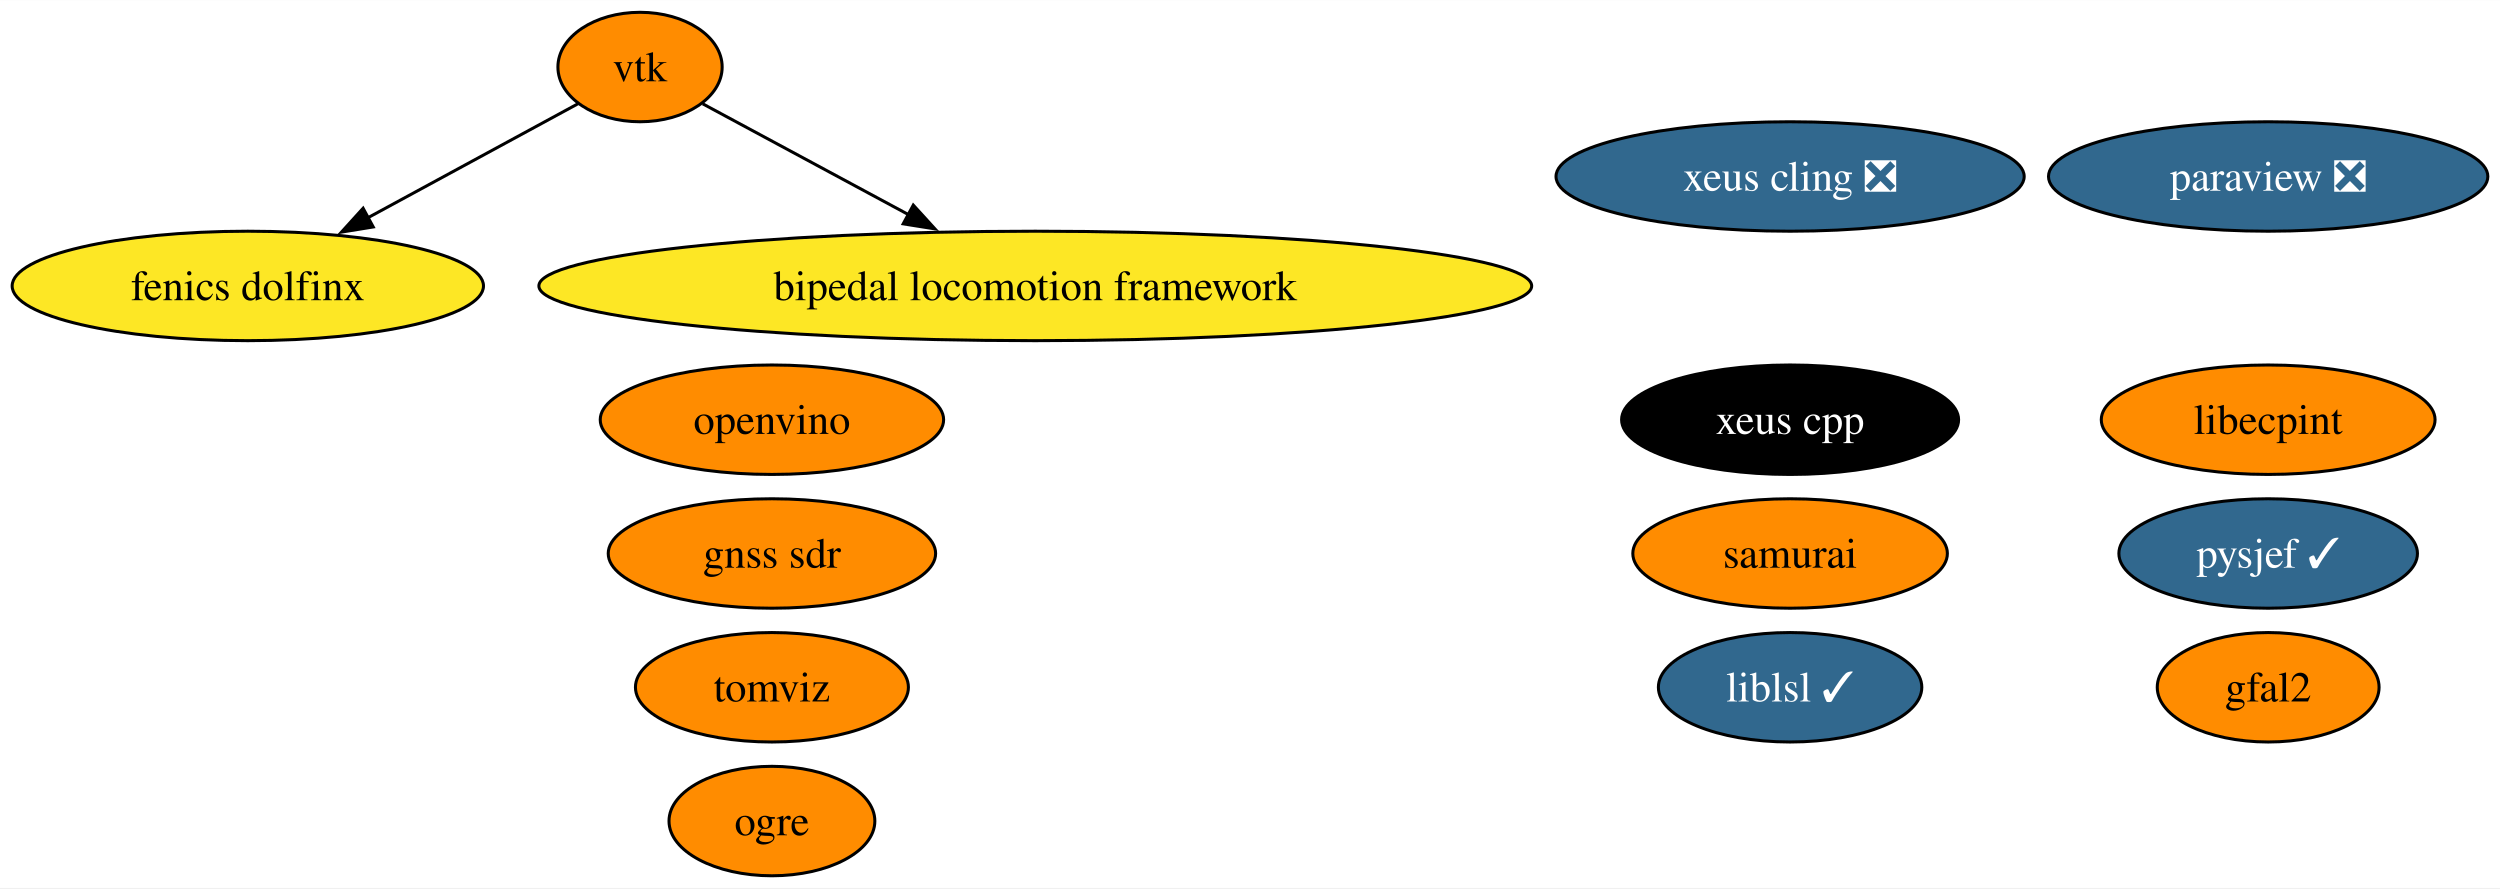
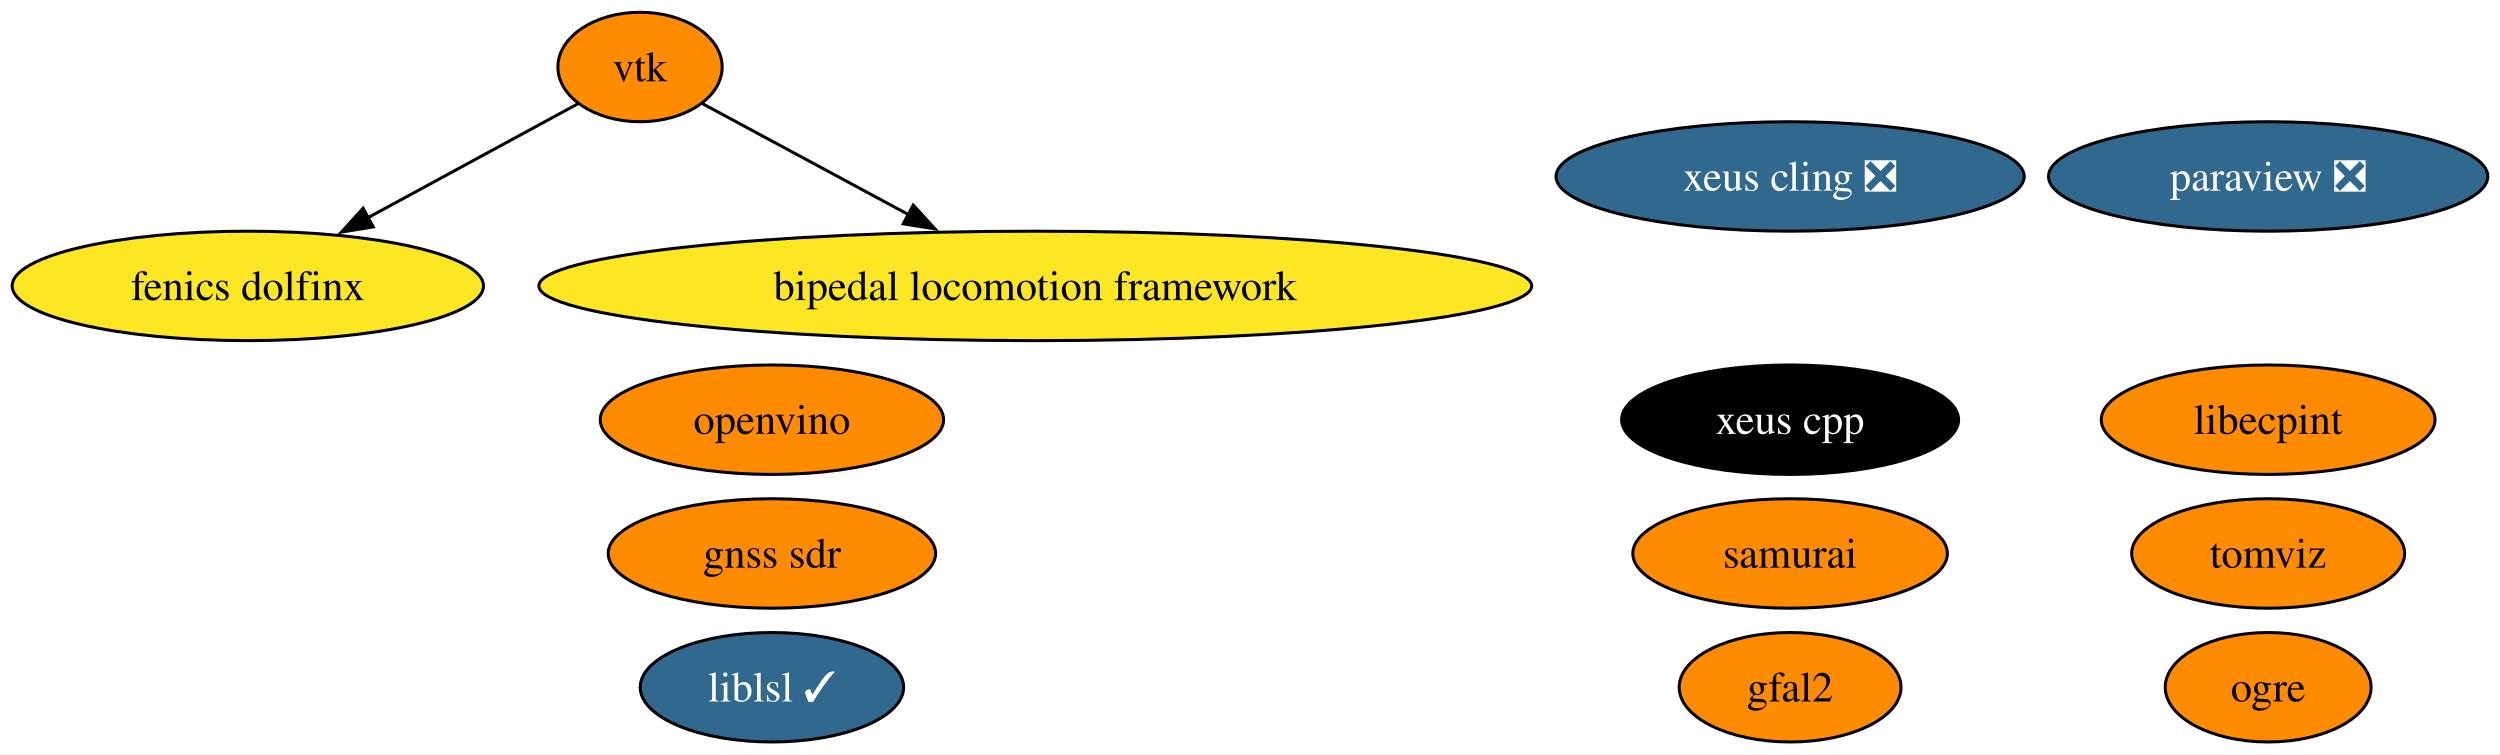
- <svg xmlns="http://www.w3.org/2000/svg" xmlns:xlink="http://www.w3.org/1999/xlink" width="822pt" height="292pt" viewBox="0.00 0.00 822.26 292.00">
-   <g id="graph0" class="graph" transform="scale(1 1) rotate(0) translate(4 288)">
-     <polygon fill="white" stroke="none" points="-4,4 -4,-288 818.26,-288 818.26,4 -4,4" />
+ <svg xmlns="http://www.w3.org/2000/svg" xmlns:xlink="http://www.w3.org/1999/xlink" width="822pt" height="248pt" viewBox="0.00 0.00 822.26 248.00">
+   <g id="graph0" class="graph" transform="scale(1 1) rotate(0) translate(4 244)">
+     <polygon fill="white" stroke="none" points="-4,4 -4,-244 818.26,-244 818.26,4 -4,4" />
    <g id="node1" class="node">
      <g id="a_node1">
        <a xlink:href="https://github.com/conda-forge/paraview-feedstock/pull/270" xlink:title="paraview ❎">
-           <ellipse fill="#31688e" stroke="black" cx="742.01" cy="-230" rx="72.25" ry="18" />
-           <text text-anchor="middle" x="742.01" y="-225.32" font-family="Times,serif" font-size="14.00" fill="white">paraview ❎</text>
+           <ellipse fill="#31688e" stroke="black" cx="742.01" cy="-186" rx="72.25" ry="18" />
+           <text text-anchor="middle" x="742.01" y="-181.32" font-family="Times,serif" font-size="14.00" fill="white">paraview ❎</text>
        </a>
      </g>
    </g>
    <g id="node2" class="node">
      <g id="a_node2">
        <a xlink:href="https://github.com/conda-forge/vtk-feedstock" xlink:title="vtk">
-           <ellipse fill="#ff8c00" stroke="black" cx="206.51" cy="-266" rx="27.01" ry="18" />
-           <text text-anchor="middle" x="206.51" y="-261.32" font-family="Times,serif" font-size="14.00">vtk</text>
+           <ellipse fill="#ff8c00" stroke="black" cx="206.51" cy="-222" rx="27.01" ry="18" />
+           <text text-anchor="middle" x="206.51" y="-217.32" font-family="Times,serif" font-size="14.00">vtk</text>
        </a>
      </g>
    </g>
    <g id="node9" class="node">
      <g id="a_node9">
        <a xlink:href="https://github.com/conda-forge/fenics-dolfinx-feedstock" xlink:title="fenics dolfinx">
-           <ellipse fill="#fde725" stroke="black" cx="77.51" cy="-194" rx="77.51" ry="18" />
-           <text text-anchor="middle" x="77.51" y="-189.32" font-family="Times,serif" font-size="14.00">fenics dolfinx</text>
+           <ellipse fill="#fde725" stroke="black" cx="77.51" cy="-150" rx="77.51" ry="18" />
+           <text text-anchor="middle" x="77.51" y="-145.32" font-family="Times,serif" font-size="14.00">fenics dolfinx</text>
        </a>
      </g>
    </g>
    <g id="edge2" class="edge">
-       <path fill="none" stroke="black" d="M186.07,-253.91C167.59,-243.88 139.86,-228.83 117.06,-216.46" />
-       <polygon fill="black" stroke="black" points="118.76,-213.4 108.31,-211.71 115.43,-219.55 118.76,-213.4" />
+       <path fill="none" stroke="black" d="M186.07,-209.91C167.59,-199.88 139.86,-184.83 117.06,-172.46" />
+       <polygon fill="black" stroke="black" points="118.76,-169.4 108.31,-167.71 115.43,-175.55 118.76,-169.4" />
    </g>
-     <g id="node11" class="node">
-       <g id="a_node11">
+     <g id="node10" class="node">
+       <g id="a_node10">
        <a xlink:href="https://github.com/conda-forge/bipedal-locomotion-framework-feedstock" xlink:title="bipedal locomotion framework">
-           <ellipse fill="#fde725" stroke="black" cx="336.51" cy="-194" rx="163.27" ry="18" />
-           <text text-anchor="middle" x="336.51" y="-189.32" font-family="Times,serif" font-size="14.00">bipedal locomotion framework</text>
+           <ellipse fill="#fde725" stroke="black" cx="336.51" cy="-150" rx="163.27" ry="18" />
+           <text text-anchor="middle" x="336.51" y="-145.32" font-family="Times,serif" font-size="14.00">bipedal locomotion framework</text>
        </a>
      </g>
    </g>
    <g id="edge1" class="edge">
-       <path fill="none" stroke="black" d="M227.11,-253.91C245.24,-244.15 272.2,-229.63 294.82,-217.45" />
-       <polygon fill="black" stroke="black" points="296.38,-220.59 303.52,-212.76 293.06,-214.42 296.38,-220.59" />
+       <path fill="none" stroke="black" d="M227.11,-209.91C245.24,-200.15 272.2,-185.63 294.82,-173.45" />
+       <polygon fill="black" stroke="black" points="296.38,-176.59 303.52,-168.76 293.06,-170.42 296.38,-176.59" />
    </g>
    <g id="node3" class="node">
      <g id="a_node3">
        <a xlink:href="https://github.com/conda-forge/xeus-cling-feedstock/pull/68" xlink:title="xeus cling ❎">
-           <ellipse fill="#31688e" stroke="black" cx="584.77" cy="-230" rx="76.99" ry="18" />
-           <text text-anchor="middle" x="584.77" y="-225.32" font-family="Times,serif" font-size="14.00" fill="white">xeus cling ❎</text>
+           <ellipse fill="#31688e" stroke="black" cx="584.77" cy="-186" rx="76.99" ry="18" />
+           <text text-anchor="middle" x="584.77" y="-181.32" font-family="Times,serif" font-size="14.00" fill="white">xeus cling ❎</text>
        </a>
      </g>
    </g>
    <g id="node4" class="node">
      <g id="a_node4">
        <a xlink:href="https://github.com/conda-forge/gfal2-feedstock" xlink:title="gfal2">
-           <ellipse fill="#ff8c00" stroke="black" cx="742.01" cy="-62" rx="36.48" ry="18" />
-           <text text-anchor="middle" x="742.01" y="-57.33" font-family="Times,serif" font-size="14.00">gfal2</text>
+           <ellipse fill="#ff8c00" stroke="black" cx="584.77" cy="-18" rx="36.48" ry="18" />
+           <text text-anchor="middle" x="584.77" y="-13.32" font-family="Times,serif" font-size="14.00">gfal2</text>
        </a>
      </g>
    </g>
    <g id="node5" class="node">
      <g id="a_node5">
        <a xlink:href="https://github.com/conda-forge/ogre-feedstock" xlink:title="ogre">
-           <ellipse fill="#ff8c00" stroke="black" cx="249.89" cy="-18" rx="33.85" ry="18" />
-           <text text-anchor="middle" x="249.89" y="-13.32" font-family="Times,serif" font-size="14.00">ogre</text>
+           <ellipse fill="#ff8c00" stroke="black" cx="742.01" cy="-18" rx="33.85" ry="18" />
+           <text text-anchor="middle" x="742.01" y="-13.32" font-family="Times,serif" font-size="14.00">ogre</text>
        </a>
      </g>
    </g>
    <g id="node6" class="node">
      <g id="a_node6">
        <a xlink:href="https://github.com/conda-forge/tomviz-feedstock" xlink:title="tomviz">
-           <ellipse fill="#ff8c00" stroke="black" cx="249.89" cy="-62" rx="44.89" ry="18" />
-           <text text-anchor="middle" x="249.89" y="-57.33" font-family="Times,serif" font-size="14.00">tomviz</text>
+           <ellipse fill="#ff8c00" stroke="black" cx="742.01" cy="-62" rx="44.89" ry="18" />
+           <text text-anchor="middle" x="742.01" y="-57.33" font-family="Times,serif" font-size="14.00">tomviz</text>
        </a>
      </g>
    </g>
    <g id="node7" class="node">
      <g id="a_node7">
        <a xlink:href="https://github.com/conda-forge/liblsl-feedstock/pull/13" xlink:title="liblsl ✓">
-           <ellipse fill="#31688e" stroke="black" cx="584.77" cy="-62" rx="43.32" ry="18" />
-           <text text-anchor="middle" x="584.77" y="-57.33" font-family="Times,serif" font-size="14.00" fill="white">liblsl ✓</text>
+           <ellipse fill="#31688e" stroke="black" cx="249.89" cy="-18" rx="43.32" ry="18" />
+           <text text-anchor="middle" x="249.89" y="-13.32" font-family="Times,serif" font-size="14.00" fill="white">liblsl ✓</text>
        </a>
      </g>
    </g>
    <g id="node8" class="node">
      <g id="a_node8">
        <a xlink:href="https://github.com/conda-forge/libecpint-feedstock" xlink:title="libecpint">
-           <ellipse fill="#ff8c00" stroke="black" cx="742.01" cy="-150" rx="54.89" ry="18" />
-           <text text-anchor="middle" x="742.01" y="-145.32" font-family="Times,serif" font-size="14.00">libecpint</text>
+           <ellipse fill="#ff8c00" stroke="black" cx="742.01" cy="-106" rx="54.89" ry="18" />
+           <text text-anchor="middle" x="742.01" y="-101.33" font-family="Times,serif" font-size="14.00">libecpint</text>
        </a>
      </g>
    </g>
-     <g id="node10" class="node">
-       <g id="a_node10">
-         <a xlink:href="https://github.com/conda-forge/pysjef-feedstock/pull/111" xlink:title="pysjef ✓">
-           <ellipse fill="#31688e" stroke="black" cx="742.01" cy="-106" rx="49.1" ry="18" />
-           <text text-anchor="middle" x="742.01" y="-101.33" font-family="Times,serif" font-size="14.00" fill="white">pysjef ✓</text>
+     <g id="node11" class="node">
+       <g id="a_node11">
+         <a xlink:href="https://github.com/conda-forge/openvino-feedstock" xlink:title="openvino">
+           <ellipse fill="#ff8c00" stroke="black" cx="249.89" cy="-106" rx="56.47" ry="18" />
+           <text text-anchor="middle" x="249.89" y="-101.33" font-family="Times,serif" font-size="14.00">openvino</text>
        </a>
      </g>
    </g>
    <g id="node12" class="node">
      <g id="a_node12">
-         <a xlink:href="https://github.com/conda-forge/openvino-feedstock" xlink:title="openvino">
-           <ellipse fill="#ff8c00" stroke="black" cx="249.89" cy="-150" rx="56.47" ry="18" />
-           <text text-anchor="middle" x="249.89" y="-145.32" font-family="Times,serif" font-size="14.00">openvino</text>
+         <a xlink:href="https://github.com/conda-forge/xeus-cpp-feedstock" xlink:title="xeus cpp">
+           <ellipse fill="#000000" stroke="black" cx="584.77" cy="-106" rx="55.42" ry="18" />
+           <text text-anchor="middle" x="584.77" y="-101.33" font-family="Times,serif" font-size="14.00" fill="white">xeus cpp</text>
        </a>
      </g>
    </g>
    <g id="node13" class="node">
      <g id="a_node13">
-         <a xlink:href="https://github.com/conda-forge/xeus-cpp-feedstock" xlink:title="xeus cpp">
-           <ellipse fill="#000000" stroke="black" cx="584.77" cy="-150" rx="55.42" ry="18" />
-           <text text-anchor="middle" x="584.77" y="-145.32" font-family="Times,serif" font-size="14.00" fill="white">xeus cpp</text>
+         <a xlink:href="https://github.com/conda-forge/samurai-feedstock" xlink:title="samurai">
+           <ellipse fill="#ff8c00" stroke="black" cx="584.77" cy="-62" rx="51.73" ry="18" />
+           <text text-anchor="middle" x="584.77" y="-57.33" font-family="Times,serif" font-size="14.00">samurai</text>
        </a>
      </g>
    </g>
    <g id="node14" class="node">
      <g id="a_node14">
-         <a xlink:href="https://github.com/conda-forge/samurai-feedstock" xlink:title="samurai">
-           <ellipse fill="#ff8c00" stroke="black" cx="584.77" cy="-106" rx="51.73" ry="18" />
-           <text text-anchor="middle" x="584.77" y="-101.33" font-family="Times,serif" font-size="14.00">samurai</text>
-         </a>
-       </g>
-     </g>
-     <g id="node15" class="node">
-       <g id="a_node15">
        <a xlink:href="https://github.com/conda-forge/gnss-sdr-feedstock" xlink:title="gnss sdr">
-           <ellipse fill="#ff8c00" stroke="black" cx="249.89" cy="-106" rx="53.84" ry="18" />
-           <text text-anchor="middle" x="249.89" y="-101.33" font-family="Times,serif" font-size="14.00">gnss sdr</text>
+           <ellipse fill="#ff8c00" stroke="black" cx="249.89" cy="-62" rx="53.84" ry="18" />
+           <text text-anchor="middle" x="249.89" y="-57.33" font-family="Times,serif" font-size="14.00">gnss sdr</text>
        </a>
      </g>
    </g>
  </g>
</svg>
